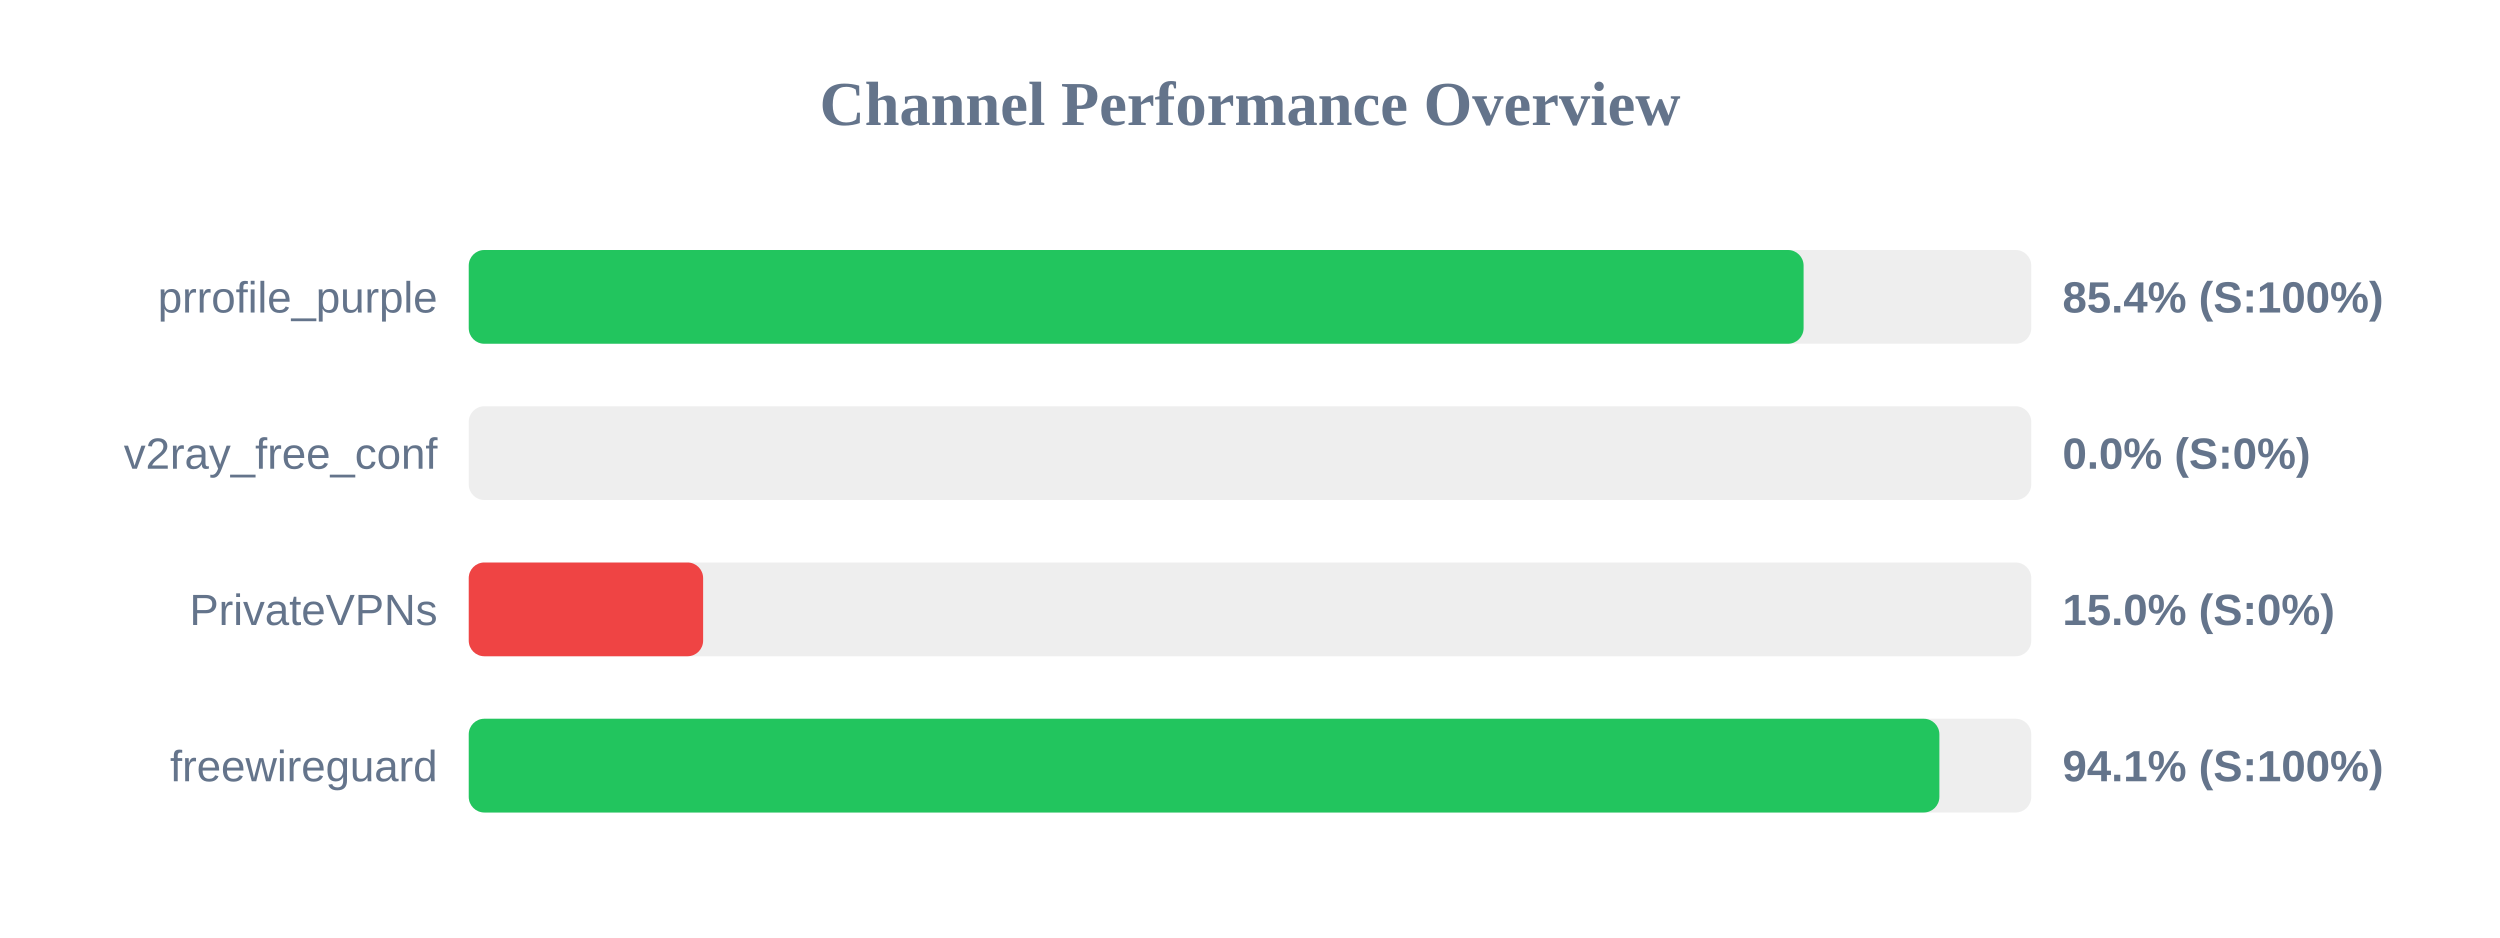
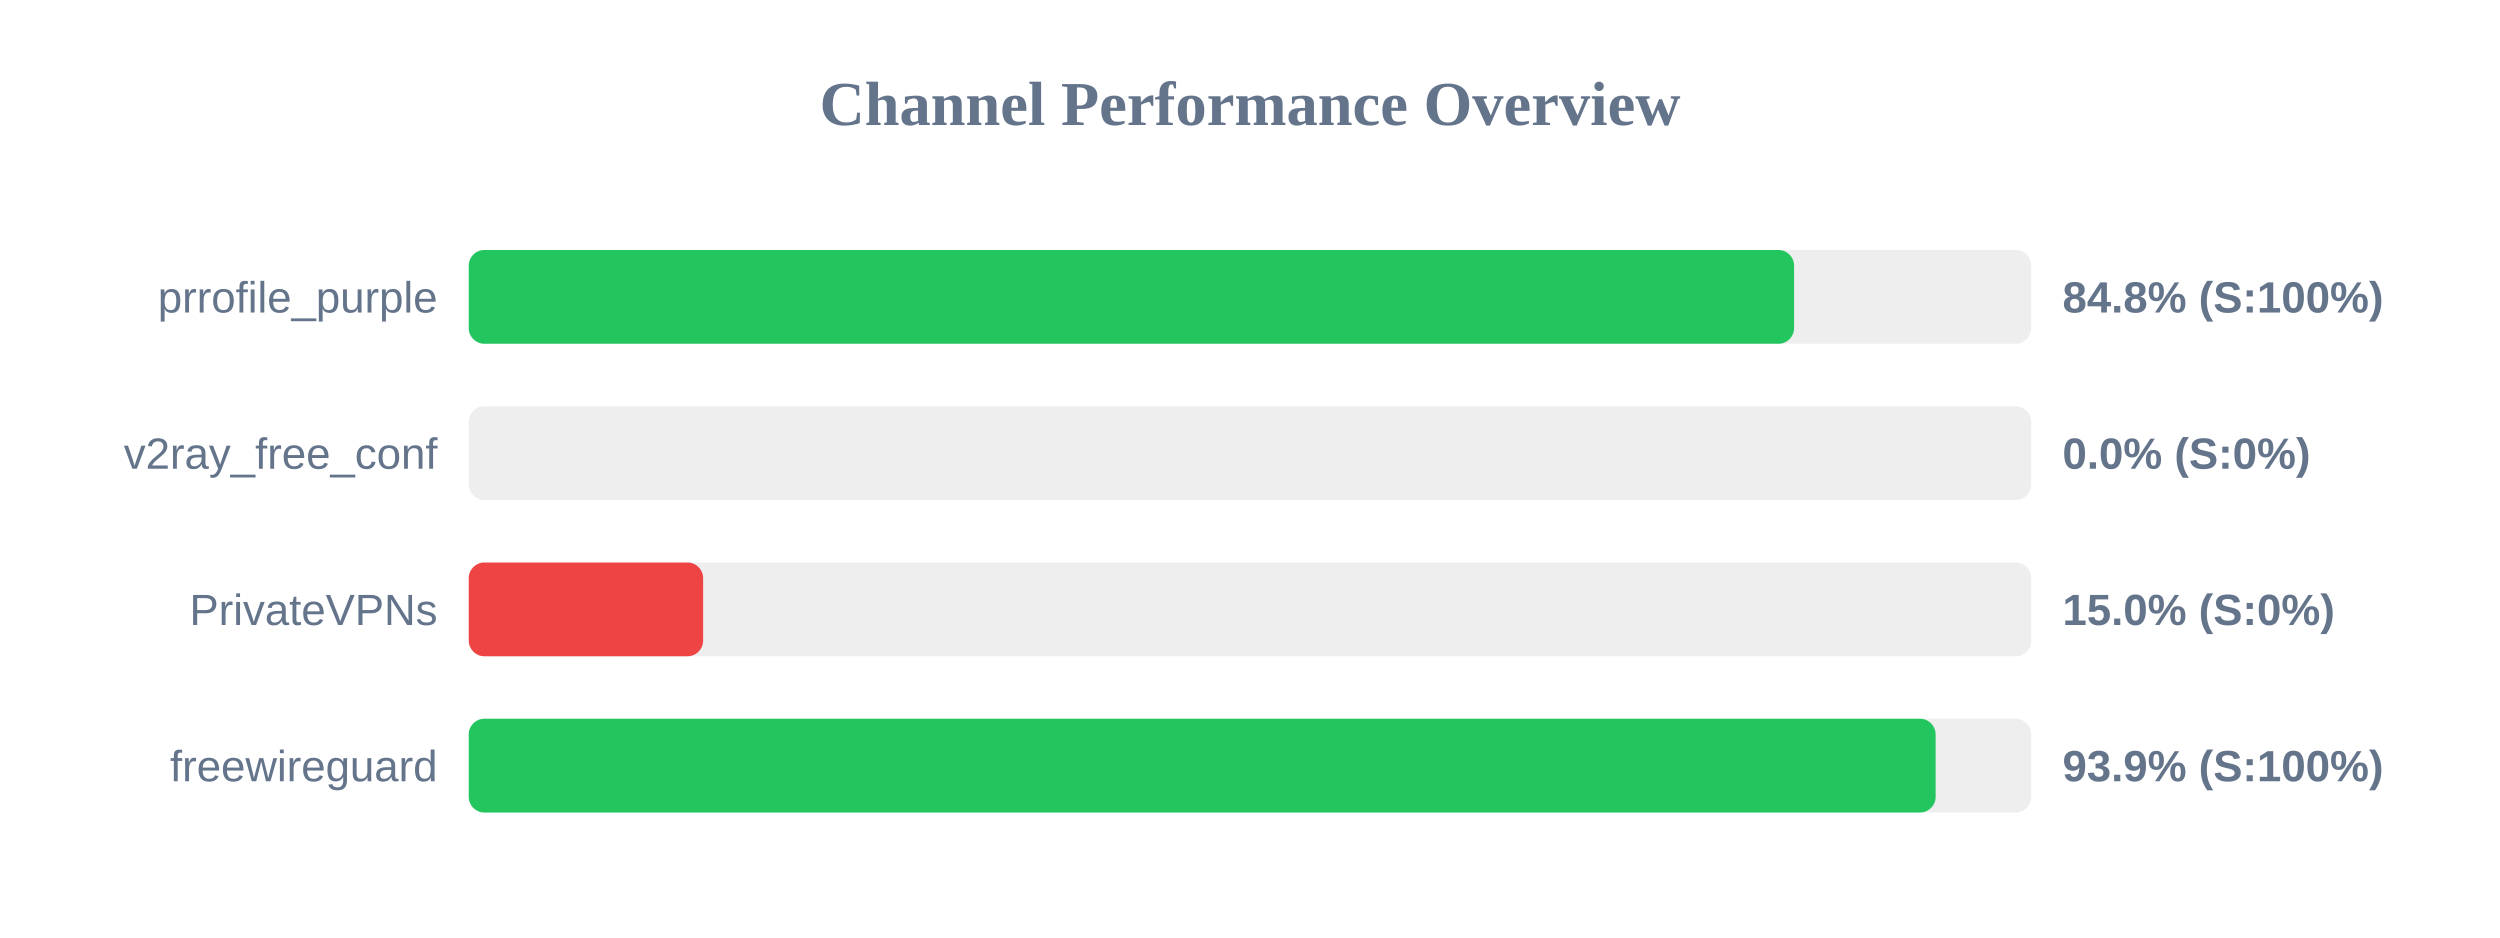
<svg xmlns="http://www.w3.org/2000/svg" width="800" height="300" version="1.1">
  <style>
        .row { font: 14px Arial; fill: #64748b; }
        .score { font: bold 14px Arial; fill: #64748b; }
    </style>
  <text x="400" y="40" text-anchor="middle" font-size="20px" font-weight="bold" fill="#64748b">Channel Performance Overview</text>
  <rect x="150" y="80" width="500" height="30" fill="#eee" rx="5" />
-   <rect x="150" y="80" width="427.15" height="30" fill="#22c55e" rx="5" />
+   <rect x="150" y="80" width="424.1" height="30" fill="#22c55e" rx="5" />
  <text x="140" y="100" text-anchor="end" class="row">prrofile_purple</text>
-   <text x="660" y="100" text-anchor="start" class="score">85.4% (S:100%)</text>
+   <text x="660" y="100" text-anchor="start" class="score">84.8% (S:100%)</text>
  <rect x="150" y="130" width="500" height="30" fill="#eee" rx="5" />
  <rect x="150" y="130" width="0.0" height="30" fill="#ef4444" rx="5" />
  <text x="140" y="150" text-anchor="end" class="row">v2ray_free_conf</text>
  <text x="660" y="150" text-anchor="start" class="score">0.0% (S:0%)</text>
  <rect x="150" y="180" width="500" height="30" fill="#eee" rx="5" />
  <rect x="150" y="180" width="75.0" height="30" fill="#ef4444" rx="5" />
  <text x="140" y="200" text-anchor="end" class="row">PrivateVPNs</text>
  <text x="660" y="200" text-anchor="start" class="score">15.0% (S:0%)</text>
  <rect x="150" y="230" width="500" height="30" fill="#eee" rx="5" />
-   <rect x="150" y="230" width="470.6" height="30" fill="#22c55e" rx="5" />
+   <rect x="150" y="230" width="469.4" height="30" fill="#22c55e" rx="5" />
  <text x="140" y="250" text-anchor="end" class="row">freewireguard</text>
-   <text x="660" y="250" text-anchor="start" class="score">94.1% (S:100%)</text>
+   <text x="660" y="250" text-anchor="start" class="score">93.9% (S:100%)</text>
</svg>
